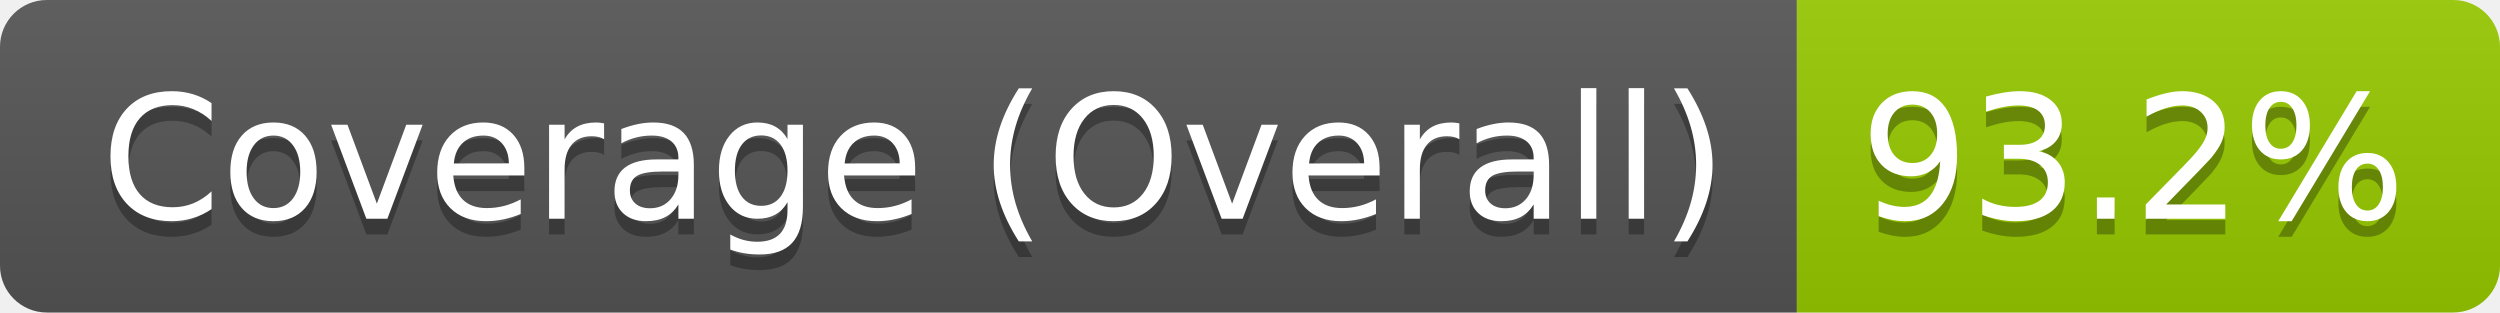
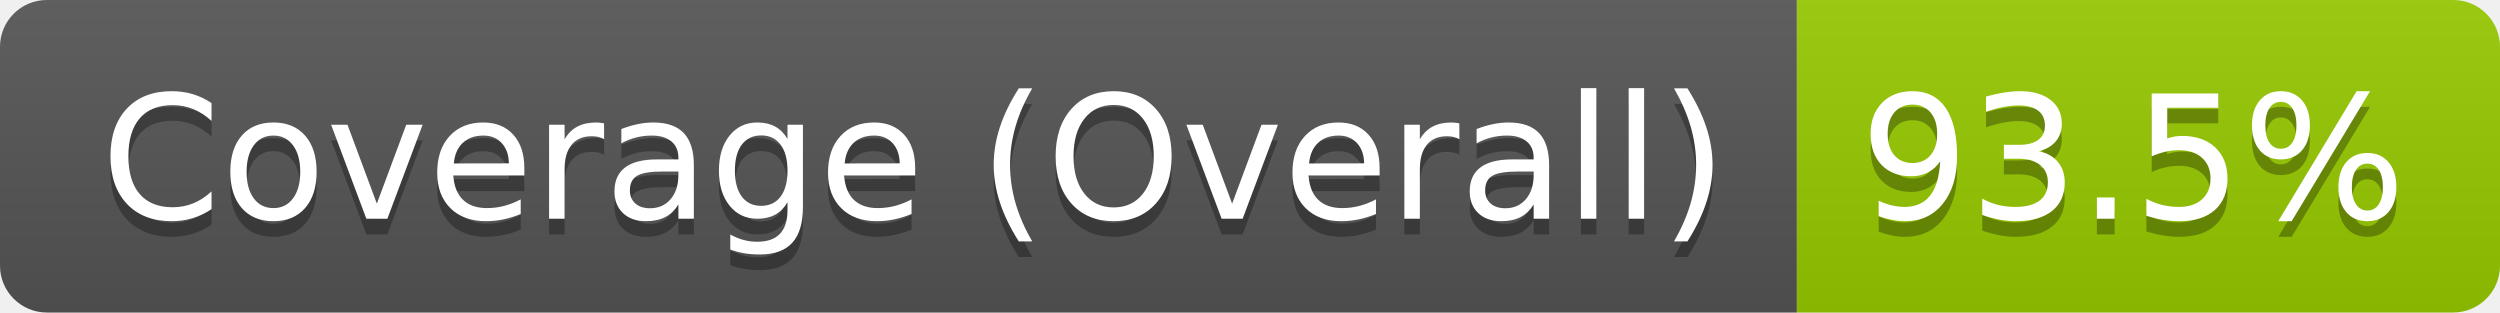
- <svg xmlns="http://www.w3.org/2000/svg" width="160" height="20" role="img" aria-label="Coverage (Overall): 93.2%">
+ <svg xmlns="http://www.w3.org/2000/svg" width="160" height="20" role="img" aria-label="Coverage (Overall): 93.5%">
  <linearGradient id="s" x2="0" y2="100%">
    <stop offset="0" stop-color="#bbb" stop-opacity=".1" />
    <stop offset="1" stop-opacity=".1" />
  </linearGradient>
  <clipPath id="r">
    <rect width="160" height="20" rx="3" fill="#fff" />
  </clipPath>
  <g clip-path="url(#r)">
    <rect width="115" height="20" fill="#555" />
    <rect x="115" width="45" height="20" fill="#97ca00" />
    <rect width="160" height="20" fill="url(#s)" />
  </g>
  <g fill="#fff" text-anchor="middle" font-family="Verdana,Geneva,DejaVu Sans,sans-serif" text-rendering="geometricPrecision" font-size="110">
    <text aria-hidden="true" x="585" y="150" fill="#010101" fill-opacity=".3" transform="scale(.1)" textLength="1042">Coverage (Overall)</text>
    <text x="585" y="140" transform="scale(.1)" fill="#fff" textLength="1042">Coverage (Overall)</text>
-     <text aria-hidden="true" x="1365" y="150" fill="#010101" fill-opacity=".3" transform="scale(.1)" textLength="350">93.2%</text>
-     <text x="1365" y="140" transform="scale(.1)" fill="#fff" textLength="350">93.2%</text>
+     <text aria-hidden="true" x="1365" y="150" fill="#010101" fill-opacity=".3" transform="scale(.1)" textLength="350">93.5%</text>
+     <text x="1365" y="140" transform="scale(.1)" fill="#fff" textLength="350">93.5%</text>
  </g>
</svg>
